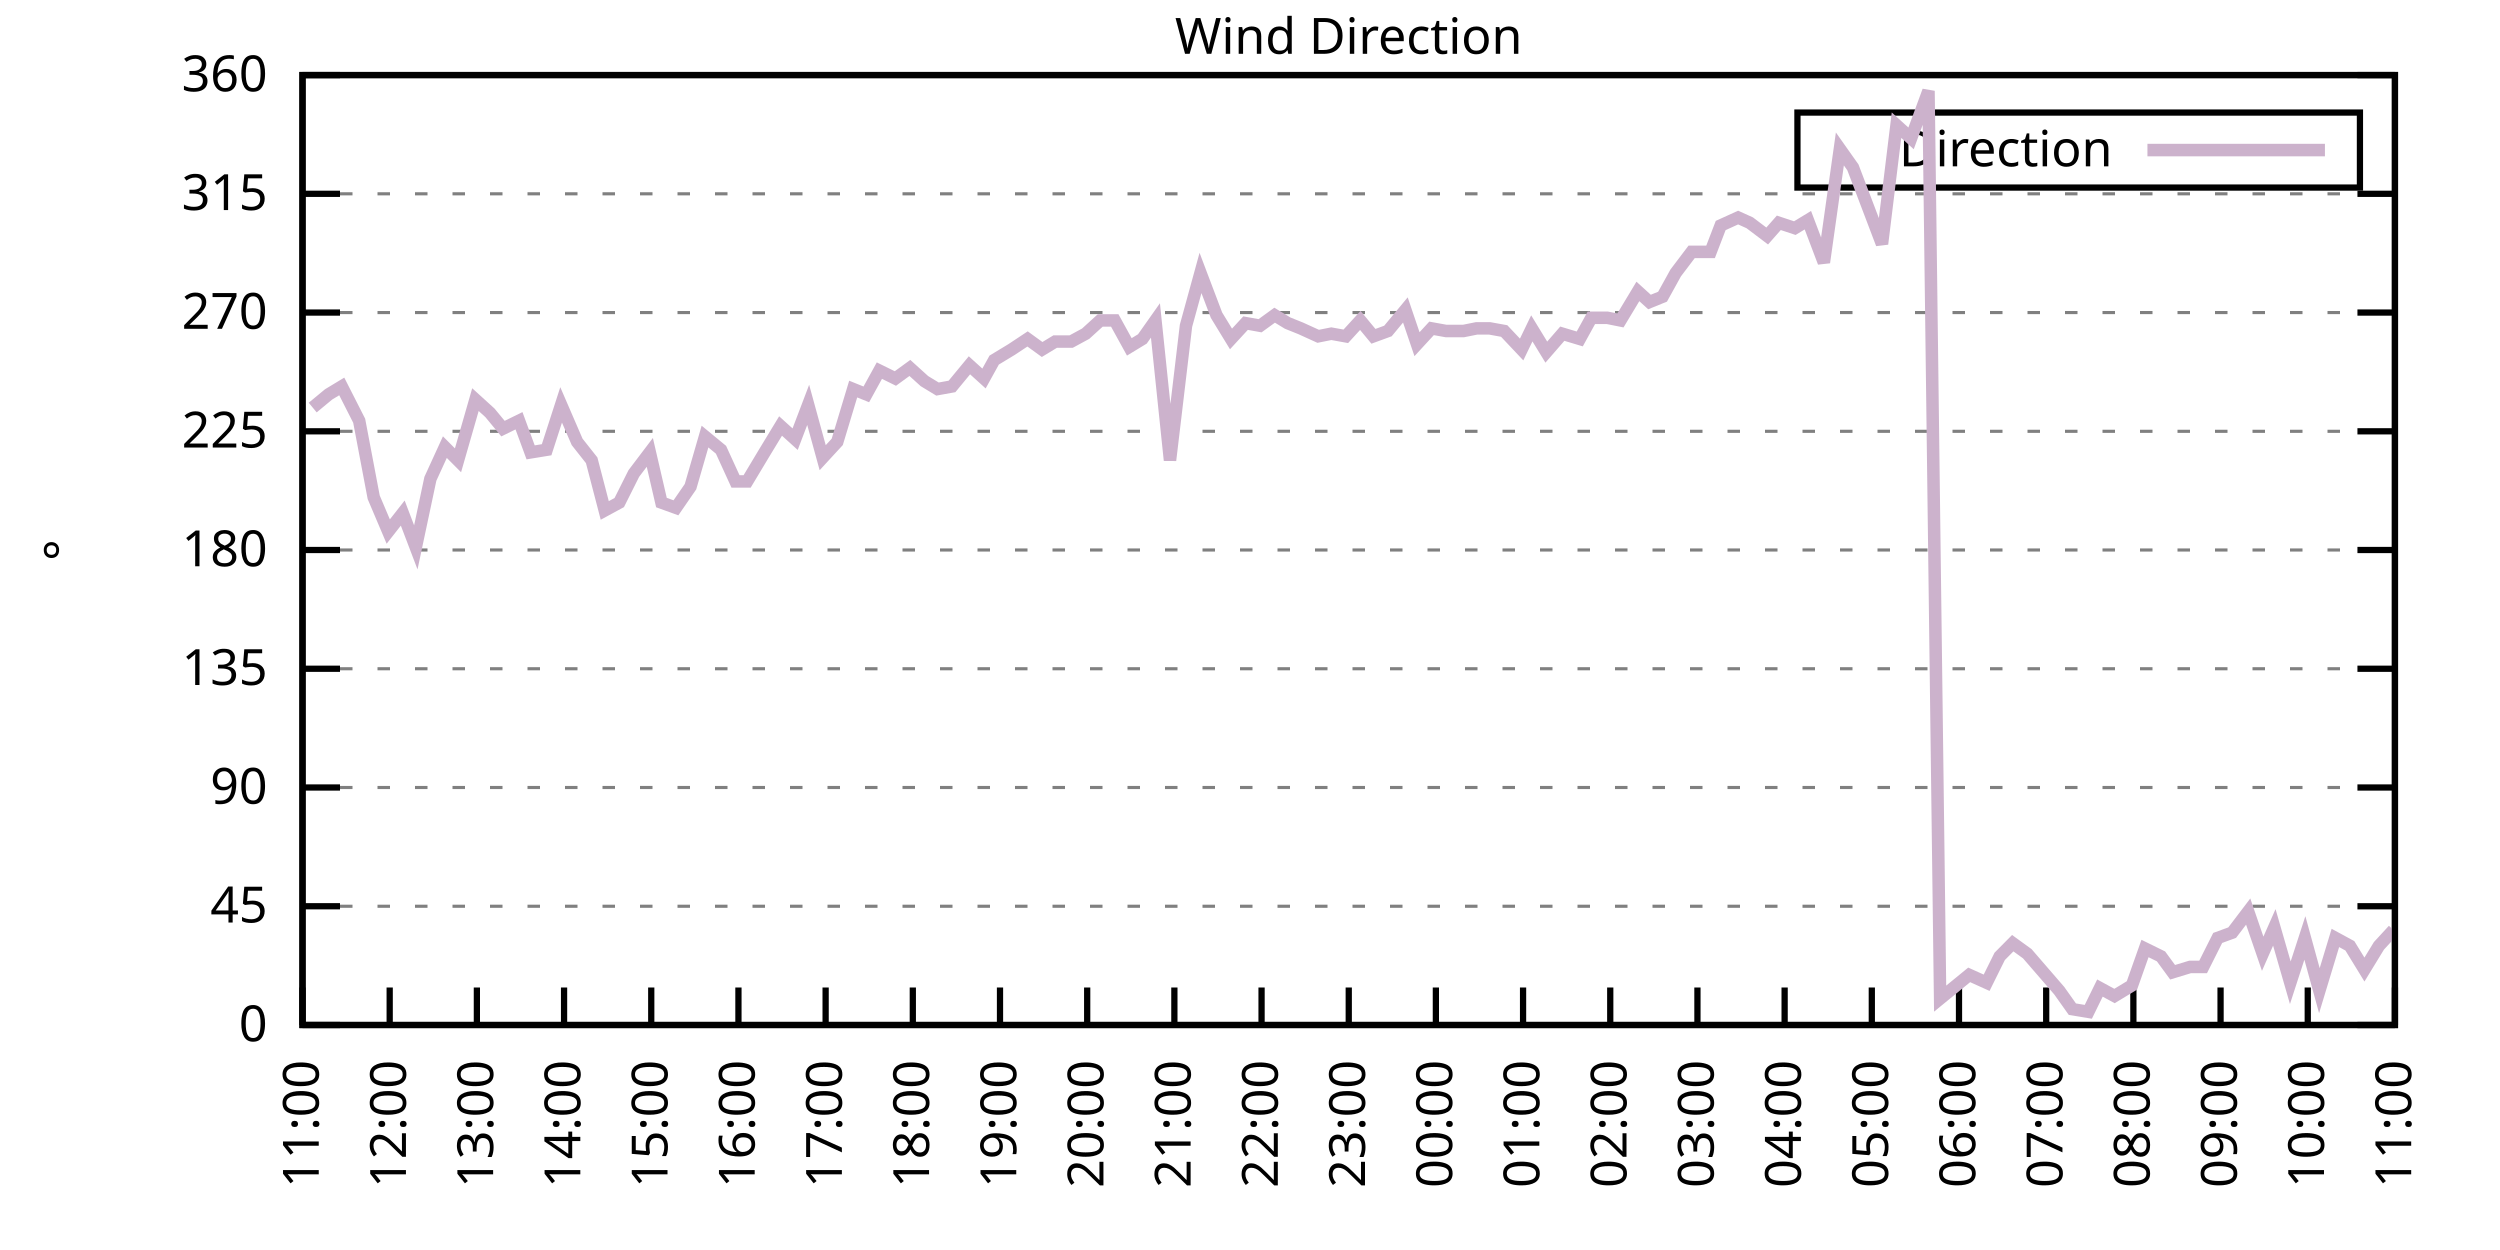
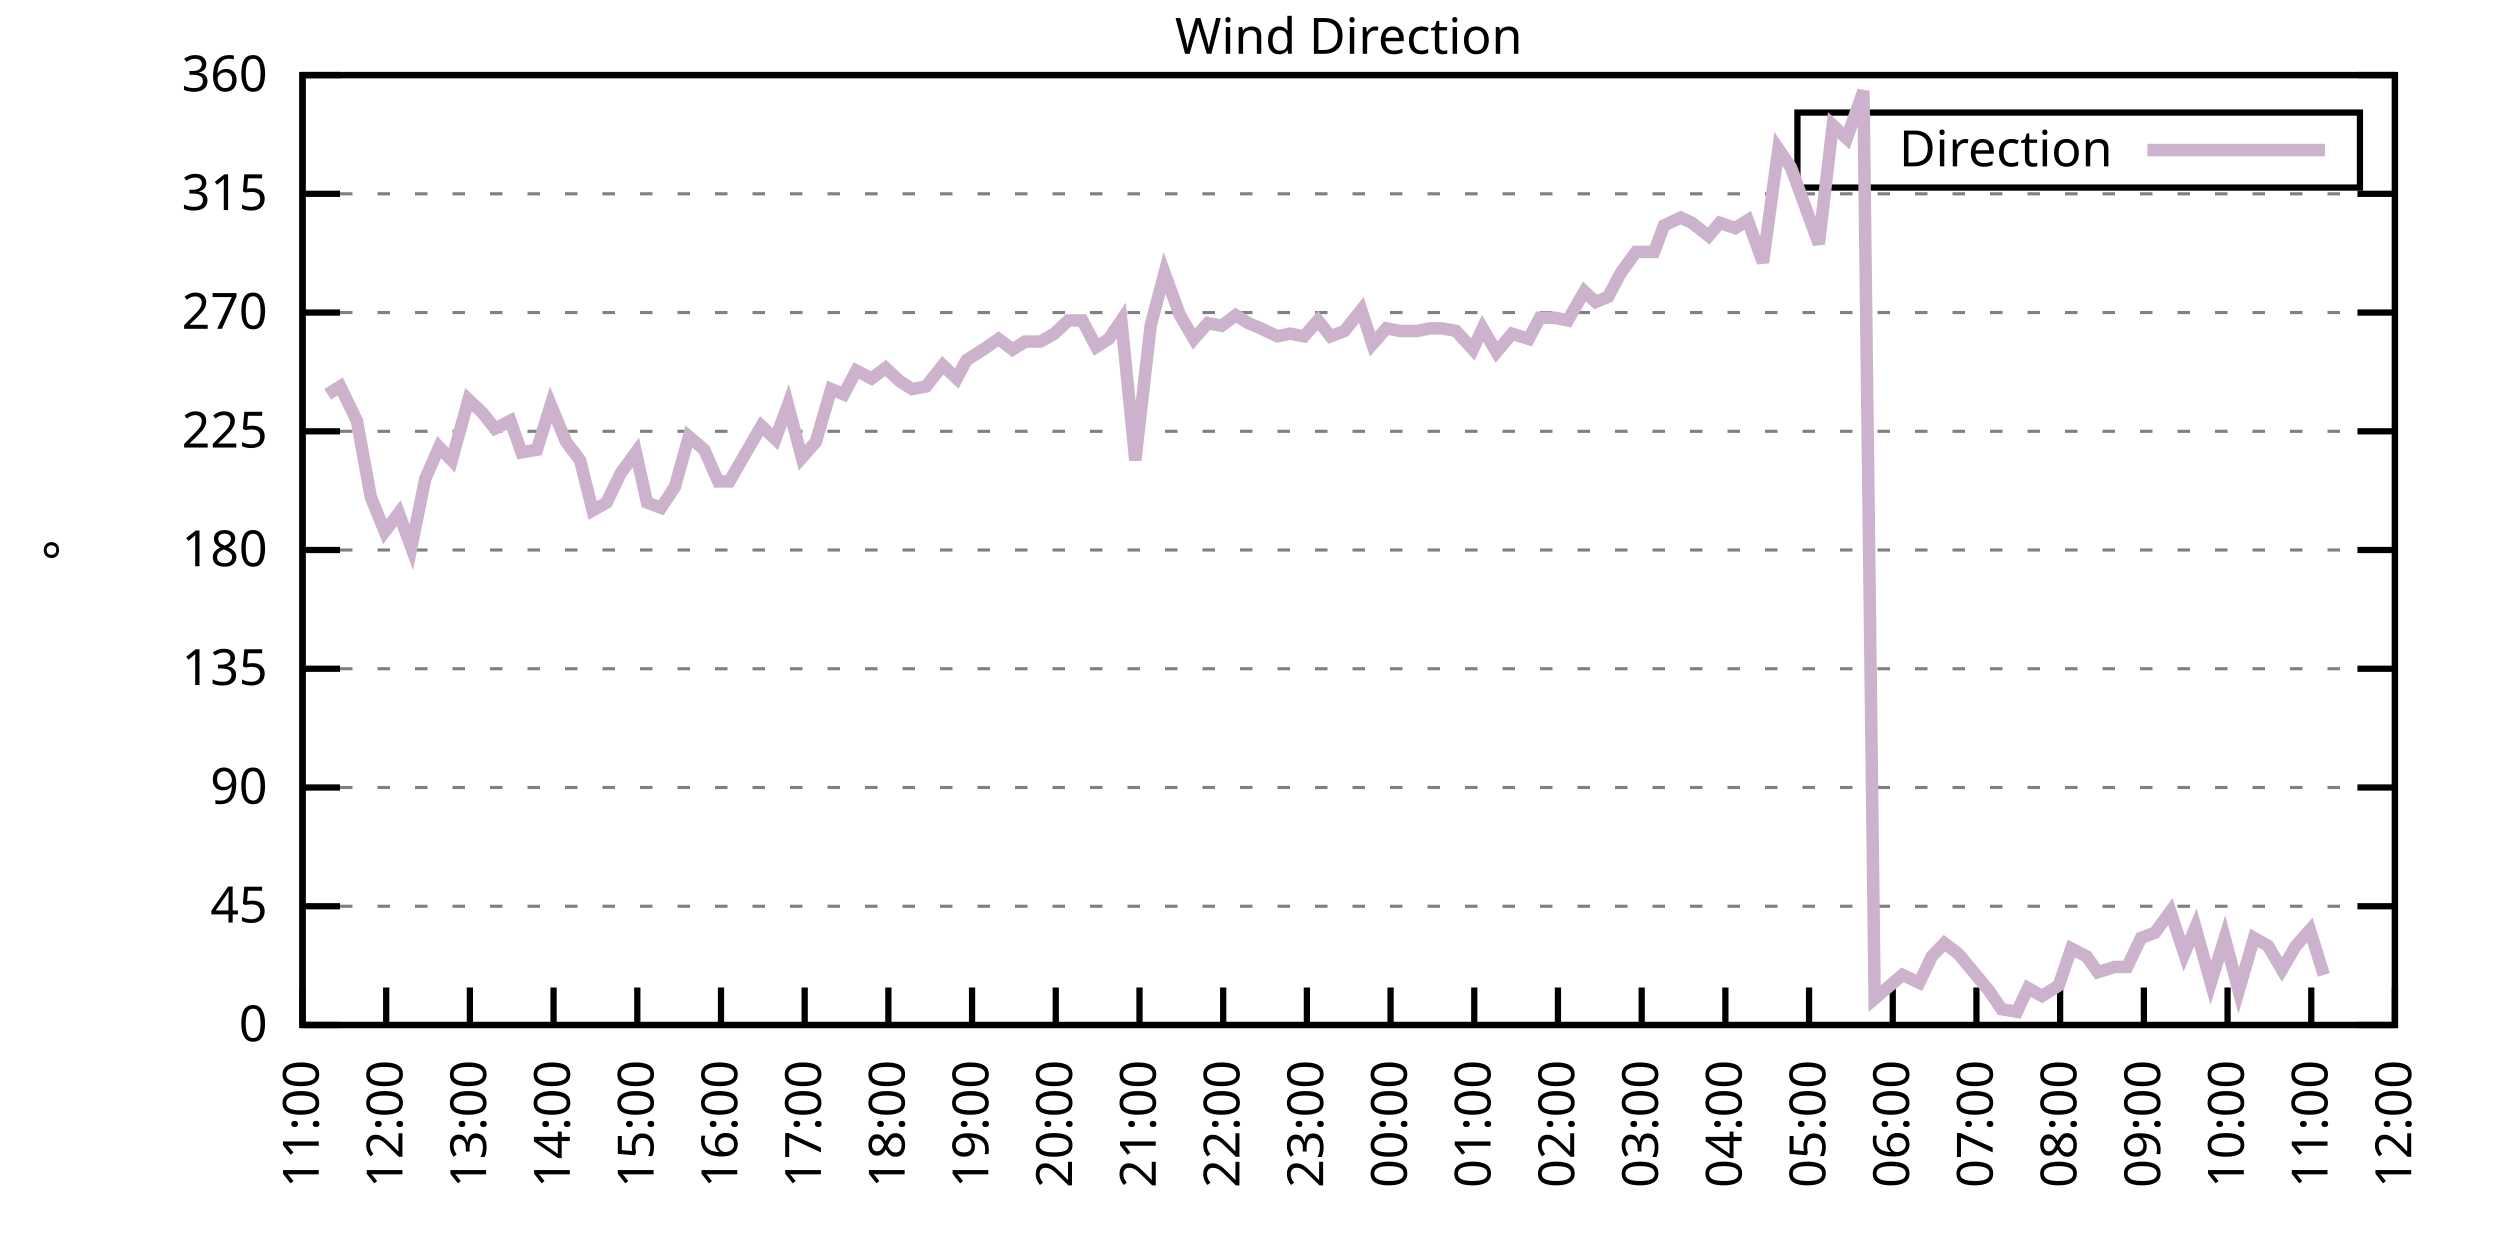
<svg xmlns="http://www.w3.org/2000/svg" xmlns:xlink="http://www.w3.org/1999/xlink" width="400" height="200" viewBox="0 0 400 200">
  <g id="gnuplot_canvas">
    <rect x="0" y="0" width="400" height="200" fill="none" />
    <defs>
      <circle id="gpDot" r="0.5" stroke-width="0.5" stroke="currentColor" />
      <path id="gpPt0" stroke-width="0.333" stroke="currentColor" d="M-1,0 h2 M0,-1 v2" />
      <path id="gpPt1" stroke-width="0.333" stroke="currentColor" d="M-1,-1 L1,1 M1,-1 L-1,1" />
      <path id="gpPt2" stroke-width="0.333" stroke="currentColor" d="M-1,0 L1,0 M0,-1 L0,1 M-1,-1 L1,1 M-1,1 L1,-1" />
      <rect id="gpPt3" stroke-width="0.333" stroke="currentColor" x="-1" y="-1" width="2" height="2" />
      <rect id="gpPt4" stroke-width="0.333" stroke="currentColor" fill="currentColor" x="-1" y="-1" width="2" height="2" />
      <circle id="gpPt5" stroke-width="0.333" stroke="currentColor" cx="0" cy="0" r="1" />
      <use xlink:href="#gpPt5" id="gpPt6" fill="currentColor" stroke="none" />
      <path id="gpPt7" stroke-width="0.333" stroke="currentColor" d="M0,-1.33 L-1.33,0.67 L1.33,0.67 z" />
      <use xlink:href="#gpPt7" id="gpPt8" fill="currentColor" stroke="none" />
      <use xlink:href="#gpPt7" id="gpPt9" stroke="currentColor" transform="rotate(180)" />
      <use xlink:href="#gpPt9" id="gpPt10" fill="currentColor" stroke="none" />
      <use xlink:href="#gpPt3" id="gpPt11" stroke="currentColor" transform="rotate(45)" />
      <use xlink:href="#gpPt11" id="gpPt12" fill="currentColor" stroke="none" />
      <path id="gpPt13" stroke-width="0.333" stroke="currentColor" d="M0,1.330 L1.265,0.411 L0.782,-1.067 L-0.782,-1.076 L-1.265,0.411 z" />
      <use xlink:href="#gpPt13" id="gpPt14" fill="currentColor" stroke="none" />
      <filter id="textbox" filterUnits="objectBoundingBox" x="0" y="0" height="1" width="1">
        <feFlood flood-color="white" flood-opacity="1" result="bgnd" />
        <feComposite in="SourceGraphic" in2="bgnd" operator="atop" />
      </filter>
      <filter id="greybox" filterUnits="objectBoundingBox" x="0" y="0" height="1" width="1">
        <feFlood flood-color="lightgrey" flood-opacity="1" result="grey" />
        <feComposite in="SourceGraphic" in2="grey" operator="atop" />
      </filter>
    </defs>
    <g fill="none" color="white" stroke="currentColor" stroke-width="1.00" stroke-linecap="butt" stroke-linejoin="miter">
</g>
    <g fill="none" color="black" stroke="currentColor" stroke-width="1.00" stroke-linecap="butt" stroke-linejoin="miter">
      <g stroke="none" shape-rendering="crispEdges">
        <polygon fill="rgb(255, 255, 255)" points="48.40,164.00 383.18,164.00 383.18,12.02 48.40,12.02 " />
      </g>
    </g>
    <g fill="none" color="black" stroke="currentColor" stroke-width="1.00" stroke-linecap="butt" stroke-linejoin="miter">
</g>
    <g fill="none" color="black" stroke="black" stroke-width="0.50" stroke-linecap="butt" stroke-linejoin="miter">
</g>
    <g fill="none" color="gray" stroke="currentColor" stroke-width="0.50" stroke-linecap="butt" stroke-linejoin="miter">
      <path stroke="gray" stroke-dasharray="2,4" class="gridline" d="M48.40,164.00 L383.19,164.00  " />
    </g>
    <g fill="none" color="gray" stroke="gray" stroke-width="1.00" stroke-linecap="butt" stroke-linejoin="miter">
</g>
    <g fill="none" color="black" stroke="currentColor" stroke-width="1.00" stroke-linecap="butt" stroke-linejoin="miter">
      <path stroke="black" d="M48.40,164.00 L54.40,164.00 M383.19,164.00 L377.19,164.00  " />
      <g transform="translate(42.80,166.60)" stroke="none" fill="black" font-family="Sans" font-size="8.00" text-anchor="end">
        <text>
          <tspan font-family="Sans"> 0</tspan>
        </text>
      </g>
    </g>
    <g fill="none" color="black" stroke="currentColor" stroke-width="1.00" stroke-linecap="butt" stroke-linejoin="miter">
</g>
    <g fill="none" color="black" stroke="black" stroke-width="0.50" stroke-linecap="butt" stroke-linejoin="miter">
</g>
    <g fill="none" color="gray" stroke="currentColor" stroke-width="0.50" stroke-linecap="butt" stroke-linejoin="miter">
      <path stroke="gray" stroke-dasharray="2,4" class="gridline" d="M48.40,145.00 L383.19,145.00  " />
    </g>
    <g fill="none" color="gray" stroke="gray" stroke-width="1.00" stroke-linecap="butt" stroke-linejoin="miter">
</g>
    <g fill="none" color="black" stroke="currentColor" stroke-width="1.00" stroke-linecap="butt" stroke-linejoin="miter">
      <path stroke="black" d="M48.40,145.00 L54.40,145.00 M383.19,145.00 L377.19,145.00  " />
      <g transform="translate(42.80,147.60)" stroke="none" fill="black" font-family="Sans" font-size="8.00" text-anchor="end">
        <text>
          <tspan font-family="Sans"> 45</tspan>
        </text>
      </g>
    </g>
    <g fill="none" color="black" stroke="currentColor" stroke-width="1.00" stroke-linecap="butt" stroke-linejoin="miter">
</g>
    <g fill="none" color="black" stroke="black" stroke-width="0.50" stroke-linecap="butt" stroke-linejoin="miter">
</g>
    <g fill="none" color="gray" stroke="currentColor" stroke-width="0.50" stroke-linecap="butt" stroke-linejoin="miter">
      <path stroke="gray" stroke-dasharray="2,4" class="gridline" d="M48.40,126.00 L383.19,126.00  " />
    </g>
    <g fill="none" color="gray" stroke="gray" stroke-width="1.00" stroke-linecap="butt" stroke-linejoin="miter">
</g>
    <g fill="none" color="black" stroke="currentColor" stroke-width="1.00" stroke-linecap="butt" stroke-linejoin="miter">
      <path stroke="black" d="M48.40,126.00 L54.40,126.00 M383.19,126.00 L377.19,126.00  " />
      <g transform="translate(42.80,128.60)" stroke="none" fill="black" font-family="Sans" font-size="8.00" text-anchor="end">
        <text>
          <tspan font-family="Sans"> 90</tspan>
        </text>
      </g>
    </g>
    <g fill="none" color="black" stroke="currentColor" stroke-width="1.00" stroke-linecap="butt" stroke-linejoin="miter">
</g>
    <g fill="none" color="black" stroke="black" stroke-width="0.50" stroke-linecap="butt" stroke-linejoin="miter">
</g>
    <g fill="none" color="gray" stroke="currentColor" stroke-width="0.50" stroke-linecap="butt" stroke-linejoin="miter">
      <path stroke="gray" stroke-dasharray="2,4" class="gridline" d="M48.40,107.00 L383.19,107.00  " />
    </g>
    <g fill="none" color="gray" stroke="gray" stroke-width="1.00" stroke-linecap="butt" stroke-linejoin="miter">
</g>
    <g fill="none" color="black" stroke="currentColor" stroke-width="1.00" stroke-linecap="butt" stroke-linejoin="miter">
      <path stroke="black" d="M48.40,107.00 L54.40,107.00 M383.19,107.00 L377.19,107.00  " />
      <g transform="translate(42.80,109.60)" stroke="none" fill="black" font-family="Sans" font-size="8.00" text-anchor="end">
        <text>
          <tspan font-family="Sans"> 135</tspan>
        </text>
      </g>
    </g>
    <g fill="none" color="black" stroke="currentColor" stroke-width="1.00" stroke-linecap="butt" stroke-linejoin="miter">
</g>
    <g fill="none" color="black" stroke="black" stroke-width="0.50" stroke-linecap="butt" stroke-linejoin="miter">
</g>
    <g fill="none" color="gray" stroke="currentColor" stroke-width="0.50" stroke-linecap="butt" stroke-linejoin="miter">
      <path stroke="gray" stroke-dasharray="2,4" class="gridline" d="M48.40,88.00 L383.19,88.00  " />
    </g>
    <g fill="none" color="gray" stroke="gray" stroke-width="1.00" stroke-linecap="butt" stroke-linejoin="miter">
</g>
    <g fill="none" color="black" stroke="currentColor" stroke-width="1.00" stroke-linecap="butt" stroke-linejoin="miter">
      <path stroke="black" d="M48.40,88.00 L54.40,88.00 M383.19,88.00 L377.19,88.00  " />
      <g transform="translate(42.80,90.60)" stroke="none" fill="black" font-family="Sans" font-size="8.00" text-anchor="end">
        <text>
          <tspan font-family="Sans"> 180</tspan>
        </text>
      </g>
    </g>
    <g fill="none" color="black" stroke="currentColor" stroke-width="1.00" stroke-linecap="butt" stroke-linejoin="miter">
</g>
    <g fill="none" color="black" stroke="black" stroke-width="0.50" stroke-linecap="butt" stroke-linejoin="miter">
</g>
    <g fill="none" color="gray" stroke="currentColor" stroke-width="0.50" stroke-linecap="butt" stroke-linejoin="miter">
      <path stroke="gray" stroke-dasharray="2,4" class="gridline" d="M48.40,69.01 L383.19,69.01  " />
    </g>
    <g fill="none" color="gray" stroke="gray" stroke-width="1.00" stroke-linecap="butt" stroke-linejoin="miter">
</g>
    <g fill="none" color="black" stroke="currentColor" stroke-width="1.00" stroke-linecap="butt" stroke-linejoin="miter">
      <path stroke="black" d="M48.40,69.01 L54.40,69.01 M383.19,69.01 L377.19,69.01  " />
      <g transform="translate(42.80,71.61)" stroke="none" fill="black" font-family="Sans" font-size="8.00" text-anchor="end">
        <text>
          <tspan font-family="Sans"> 225</tspan>
        </text>
      </g>
    </g>
    <g fill="none" color="black" stroke="currentColor" stroke-width="1.00" stroke-linecap="butt" stroke-linejoin="miter">
</g>
    <g fill="none" color="black" stroke="black" stroke-width="0.50" stroke-linecap="butt" stroke-linejoin="miter">
</g>
    <g fill="none" color="gray" stroke="currentColor" stroke-width="0.50" stroke-linecap="butt" stroke-linejoin="miter">
      <path stroke="gray" stroke-dasharray="2,4" class="gridline" d="M48.40,50.01 L383.19,50.01  " />
    </g>
    <g fill="none" color="gray" stroke="gray" stroke-width="1.00" stroke-linecap="butt" stroke-linejoin="miter">
</g>
    <g fill="none" color="black" stroke="currentColor" stroke-width="1.00" stroke-linecap="butt" stroke-linejoin="miter">
      <path stroke="black" d="M48.40,50.01 L54.40,50.01 M383.19,50.01 L377.19,50.01  " />
      <g transform="translate(42.80,52.61)" stroke="none" fill="black" font-family="Sans" font-size="8.00" text-anchor="end">
        <text>
          <tspan font-family="Sans"> 270</tspan>
        </text>
      </g>
    </g>
    <g fill="none" color="black" stroke="currentColor" stroke-width="1.00" stroke-linecap="butt" stroke-linejoin="miter">
</g>
    <g fill="none" color="black" stroke="black" stroke-width="0.50" stroke-linecap="butt" stroke-linejoin="miter">
</g>
    <g fill="none" color="gray" stroke="currentColor" stroke-width="0.50" stroke-linecap="butt" stroke-linejoin="miter">
      <path stroke="gray" stroke-dasharray="2,4" class="gridline" d="M48.40,31.01 L383.19,31.01  " />
    </g>
    <g fill="none" color="gray" stroke="gray" stroke-width="1.00" stroke-linecap="butt" stroke-linejoin="miter">
</g>
    <g fill="none" color="black" stroke="currentColor" stroke-width="1.00" stroke-linecap="butt" stroke-linejoin="miter">
      <path stroke="black" d="M48.40,31.01 L54.40,31.01 M383.19,31.01 L377.19,31.01  " />
      <g transform="translate(42.80,33.61)" stroke="none" fill="black" font-family="Sans" font-size="8.00" text-anchor="end">
        <text>
          <tspan font-family="Sans"> 315</tspan>
        </text>
      </g>
    </g>
    <g fill="none" color="black" stroke="currentColor" stroke-width="1.00" stroke-linecap="butt" stroke-linejoin="miter">
</g>
    <g fill="none" color="black" stroke="black" stroke-width="0.50" stroke-linecap="butt" stroke-linejoin="miter">
</g>
    <g fill="none" color="gray" stroke="currentColor" stroke-width="0.50" stroke-linecap="butt" stroke-linejoin="miter">
      <path stroke="gray" stroke-dasharray="2,4" class="gridline" d="M48.40,12.01 L383.19,12.01  " />
    </g>
    <g fill="none" color="gray" stroke="gray" stroke-width="1.00" stroke-linecap="butt" stroke-linejoin="miter">
</g>
    <g fill="none" color="black" stroke="currentColor" stroke-width="1.00" stroke-linecap="butt" stroke-linejoin="miter">
      <path stroke="black" d="M48.40,12.01 L54.40,12.01 M383.19,12.01 L377.19,12.01  " />
      <g transform="translate(42.80,14.61)" stroke="none" fill="black" font-family="Sans" font-size="8.00" text-anchor="end">
        <text>
          <tspan font-family="Sans"> 360</tspan>
        </text>
      </g>
    </g>
    <g fill="none" color="black" stroke="currentColor" stroke-width="1.00" stroke-linecap="butt" stroke-linejoin="miter">
      <path stroke="black" d="M48.40,164.00 L48.40,158.00  " />
      <g transform="translate(51.00,169.60) rotate(270.00)" stroke="none" fill="black" font-family="Sans" font-size="8.00" text-anchor="end">
        <text>
          <tspan font-family="Sans">11:00</tspan>
        </text>
      </g>
    </g>
    <g fill="none" color="black" stroke="currentColor" stroke-width="1.00" stroke-linecap="butt" stroke-linejoin="miter">
-       <path stroke="black" d="M62.35,164.00 L62.35,158.00  " />
-       <g transform="translate(64.95,169.60) rotate(270.00)" stroke="none" fill="black" font-family="Sans" font-size="8.00" text-anchor="end">
+       <path stroke="black" d="M61.79,164.00 L61.79,158.00  " />
+       <g transform="translate(64.39,169.60) rotate(270.00)" stroke="none" fill="black" font-family="Sans" font-size="8.00" text-anchor="end">
        <text>
          <tspan font-family="Sans">12:00</tspan>
        </text>
      </g>
    </g>
    <g fill="none" color="black" stroke="currentColor" stroke-width="1.00" stroke-linecap="butt" stroke-linejoin="miter">
-       <path stroke="black" d="M76.30,164.00 L76.30,158.00  " />
-       <g transform="translate(78.90,169.60) rotate(270.00)" stroke="none" fill="black" font-family="Sans" font-size="8.00" text-anchor="end">
+       <path stroke="black" d="M75.18,164.00 L75.18,158.00  " />
+       <g transform="translate(77.78,169.60) rotate(270.00)" stroke="none" fill="black" font-family="Sans" font-size="8.00" text-anchor="end">
        <text>
          <tspan font-family="Sans">13:00</tspan>
        </text>
      </g>
    </g>
    <g fill="none" color="black" stroke="currentColor" stroke-width="1.00" stroke-linecap="butt" stroke-linejoin="miter">
-       <path stroke="black" d="M90.25,164.00 L90.25,158.00  " />
-       <g transform="translate(92.85,169.60) rotate(270.00)" stroke="none" fill="black" font-family="Sans" font-size="8.00" text-anchor="end">
+       <path stroke="black" d="M88.57,164.00 L88.57,158.00  " />
+       <g transform="translate(91.17,169.60) rotate(270.00)" stroke="none" fill="black" font-family="Sans" font-size="8.00" text-anchor="end">
        <text>
          <tspan font-family="Sans">14:00</tspan>
        </text>
      </g>
    </g>
    <g fill="none" color="black" stroke="currentColor" stroke-width="1.00" stroke-linecap="butt" stroke-linejoin="miter">
-       <path stroke="black" d="M104.20,164.00 L104.20,158.00  " />
-       <g transform="translate(106.80,169.60) rotate(270.00)" stroke="none" fill="black" font-family="Sans" font-size="8.00" text-anchor="end">
+       <path stroke="black" d="M101.97,164.00 L101.97,158.00  " />
+       <g transform="translate(104.57,169.60) rotate(270.00)" stroke="none" fill="black" font-family="Sans" font-size="8.00" text-anchor="end">
        <text>
          <tspan font-family="Sans">15:00</tspan>
        </text>
      </g>
    </g>
    <g fill="none" color="black" stroke="currentColor" stroke-width="1.00" stroke-linecap="butt" stroke-linejoin="miter">
-       <path stroke="black" d="M118.15,164.00 L118.15,158.00  " />
-       <g transform="translate(120.75,169.60) rotate(270.00)" stroke="none" fill="black" font-family="Sans" font-size="8.00" text-anchor="end">
+       <path stroke="black" d="M115.36,164.00 L115.36,158.00  " />
+       <g transform="translate(117.96,169.60) rotate(270.00)" stroke="none" fill="black" font-family="Sans" font-size="8.00" text-anchor="end">
        <text>
          <tspan font-family="Sans">16:00</tspan>
        </text>
      </g>
    </g>
    <g fill="none" color="black" stroke="currentColor" stroke-width="1.00" stroke-linecap="butt" stroke-linejoin="miter">
-       <path stroke="black" d="M132.10,164.00 L132.10,158.00  " />
-       <g transform="translate(134.70,169.60) rotate(270.00)" stroke="none" fill="black" font-family="Sans" font-size="8.00" text-anchor="end">
+       <path stroke="black" d="M128.75,164.00 L128.75,158.00  " />
+       <g transform="translate(131.35,169.60) rotate(270.00)" stroke="none" fill="black" font-family="Sans" font-size="8.00" text-anchor="end">
        <text>
          <tspan font-family="Sans">17:00</tspan>
        </text>
      </g>
    </g>
    <g fill="none" color="black" stroke="currentColor" stroke-width="1.00" stroke-linecap="butt" stroke-linejoin="miter">
-       <path stroke="black" d="M146.05,164.00 L146.05,158.00  " />
-       <g transform="translate(148.65,169.60) rotate(270.00)" stroke="none" fill="black" font-family="Sans" font-size="8.00" text-anchor="end">
+       <path stroke="black" d="M142.14,164.00 L142.14,158.00  " />
+       <g transform="translate(144.74,169.60) rotate(270.00)" stroke="none" fill="black" font-family="Sans" font-size="8.00" text-anchor="end">
        <text>
          <tspan font-family="Sans">18:00</tspan>
        </text>
      </g>
    </g>
    <g fill="none" color="black" stroke="currentColor" stroke-width="1.00" stroke-linecap="butt" stroke-linejoin="miter">
-       <path stroke="black" d="M160.00,164.00 L160.00,158.00  " />
-       <g transform="translate(162.60,169.60) rotate(270.00)" stroke="none" fill="black" font-family="Sans" font-size="8.00" text-anchor="end">
+       <path stroke="black" d="M155.53,164.00 L155.53,158.00  " />
+       <g transform="translate(158.13,169.60) rotate(270.00)" stroke="none" fill="black" font-family="Sans" font-size="8.00" text-anchor="end">
        <text>
          <tspan font-family="Sans">19:00</tspan>
        </text>
      </g>
    </g>
    <g fill="none" color="black" stroke="currentColor" stroke-width="1.00" stroke-linecap="butt" stroke-linejoin="miter">
-       <path stroke="black" d="M173.95,164.00 L173.95,158.00  " />
-       <g transform="translate(176.55,169.60) rotate(270.00)" stroke="none" fill="black" font-family="Sans" font-size="8.00" text-anchor="end">
+       <path stroke="black" d="M168.92,164.00 L168.92,158.00  " />
+       <g transform="translate(171.52,169.60) rotate(270.00)" stroke="none" fill="black" font-family="Sans" font-size="8.00" text-anchor="end">
        <text>
          <tspan font-family="Sans">20:00</tspan>
        </text>
      </g>
    </g>
    <g fill="none" color="black" stroke="currentColor" stroke-width="1.00" stroke-linecap="butt" stroke-linejoin="miter">
-       <path stroke="black" d="M187.90,164.00 L187.90,158.00  " />
-       <g transform="translate(190.50,169.60) rotate(270.00)" stroke="none" fill="black" font-family="Sans" font-size="8.00" text-anchor="end">
+       <path stroke="black" d="M182.32,164.00 L182.32,158.00  " />
+       <g transform="translate(184.92,169.60) rotate(270.00)" stroke="none" fill="black" font-family="Sans" font-size="8.00" text-anchor="end">
        <text>
          <tspan font-family="Sans">21:00</tspan>
        </text>
      </g>
    </g>
    <g fill="none" color="black" stroke="currentColor" stroke-width="1.00" stroke-linecap="butt" stroke-linejoin="miter">
-       <path stroke="black" d="M201.85,164.00 L201.85,158.00  " />
-       <g transform="translate(204.45,169.60) rotate(270.00)" stroke="none" fill="black" font-family="Sans" font-size="8.00" text-anchor="end">
+       <path stroke="black" d="M195.71,164.00 L195.71,158.00  " />
+       <g transform="translate(198.31,169.60) rotate(270.00)" stroke="none" fill="black" font-family="Sans" font-size="8.00" text-anchor="end">
        <text>
          <tspan font-family="Sans">22:00</tspan>
        </text>
      </g>
    </g>
    <g fill="none" color="black" stroke="currentColor" stroke-width="1.00" stroke-linecap="butt" stroke-linejoin="miter">
-       <path stroke="black" d="M215.80,164.00 L215.80,158.00  " />
-       <g transform="translate(218.40,169.60) rotate(270.00)" stroke="none" fill="black" font-family="Sans" font-size="8.00" text-anchor="end">
+       <path stroke="black" d="M209.10,164.00 L209.10,158.00  " />
+       <g transform="translate(211.70,169.60) rotate(270.00)" stroke="none" fill="black" font-family="Sans" font-size="8.00" text-anchor="end">
        <text>
          <tspan font-family="Sans">23:00</tspan>
        </text>
      </g>
    </g>
    <g fill="none" color="black" stroke="currentColor" stroke-width="1.00" stroke-linecap="butt" stroke-linejoin="miter">
-       <path stroke="black" d="M229.74,164.00 L229.74,158.00  " />
-       <g transform="translate(232.34,169.60) rotate(270.00)" stroke="none" fill="black" font-family="Sans" font-size="8.00" text-anchor="end">
+       <path stroke="black" d="M222.49,164.00 L222.49,158.00  " />
+       <g transform="translate(225.09,169.60) rotate(270.00)" stroke="none" fill="black" font-family="Sans" font-size="8.00" text-anchor="end">
        <text>
          <tspan font-family="Sans">00:00</tspan>
        </text>
      </g>
    </g>
    <g fill="none" color="black" stroke="currentColor" stroke-width="1.00" stroke-linecap="butt" stroke-linejoin="miter">
-       <path stroke="black" d="M243.69,164.00 L243.69,158.00  " />
-       <g transform="translate(246.29,169.60) rotate(270.00)" stroke="none" fill="black" font-family="Sans" font-size="8.00" text-anchor="end">
+       <path stroke="black" d="M235.88,164.00 L235.88,158.00  " />
+       <g transform="translate(238.48,169.60) rotate(270.00)" stroke="none" fill="black" font-family="Sans" font-size="8.00" text-anchor="end">
        <text>
          <tspan font-family="Sans">01:00</tspan>
        </text>
      </g>
    </g>
    <g fill="none" color="black" stroke="currentColor" stroke-width="1.00" stroke-linecap="butt" stroke-linejoin="miter">
-       <path stroke="black" d="M257.64,164.00 L257.64,158.00  " />
-       <g transform="translate(260.24,169.60) rotate(270.00)" stroke="none" fill="black" font-family="Sans" font-size="8.00" text-anchor="end">
+       <path stroke="black" d="M249.27,164.00 L249.27,158.00  " />
+       <g transform="translate(251.87,169.60) rotate(270.00)" stroke="none" fill="black" font-family="Sans" font-size="8.00" text-anchor="end">
        <text>
          <tspan font-family="Sans">02:00</tspan>
        </text>
      </g>
    </g>
    <g fill="none" color="black" stroke="currentColor" stroke-width="1.00" stroke-linecap="butt" stroke-linejoin="miter">
-       <path stroke="black" d="M271.59,164.00 L271.59,158.00  " />
-       <g transform="translate(274.19,169.60) rotate(270.00)" stroke="none" fill="black" font-family="Sans" font-size="8.00" text-anchor="end">
+       <path stroke="black" d="M262.67,164.00 L262.67,158.00  " />
+       <g transform="translate(265.27,169.60) rotate(270.00)" stroke="none" fill="black" font-family="Sans" font-size="8.00" text-anchor="end">
        <text>
          <tspan font-family="Sans">03:00</tspan>
        </text>
      </g>
    </g>
    <g fill="none" color="black" stroke="currentColor" stroke-width="1.00" stroke-linecap="butt" stroke-linejoin="miter">
-       <path stroke="black" d="M285.54,164.00 L285.54,158.00  " />
-       <g transform="translate(288.14,169.60) rotate(270.00)" stroke="none" fill="black" font-family="Sans" font-size="8.00" text-anchor="end">
+       <path stroke="black" d="M276.06,164.00 L276.06,158.00  " />
+       <g transform="translate(278.66,169.60) rotate(270.00)" stroke="none" fill="black" font-family="Sans" font-size="8.00" text-anchor="end">
        <text>
          <tspan font-family="Sans">04:00</tspan>
        </text>
      </g>
    </g>
    <g fill="none" color="black" stroke="currentColor" stroke-width="1.00" stroke-linecap="butt" stroke-linejoin="miter">
-       <path stroke="black" d="M299.49,164.00 L299.49,158.00  " />
-       <g transform="translate(302.09,169.60) rotate(270.00)" stroke="none" fill="black" font-family="Sans" font-size="8.00" text-anchor="end">
+       <path stroke="black" d="M289.45,164.00 L289.45,158.00  " />
+       <g transform="translate(292.05,169.60) rotate(270.00)" stroke="none" fill="black" font-family="Sans" font-size="8.00" text-anchor="end">
        <text>
          <tspan font-family="Sans">05:00</tspan>
        </text>
      </g>
    </g>
    <g fill="none" color="black" stroke="currentColor" stroke-width="1.00" stroke-linecap="butt" stroke-linejoin="miter">
-       <path stroke="black" d="M313.44,164.00 L313.44,158.00  " />
-       <g transform="translate(316.04,169.60) rotate(270.00)" stroke="none" fill="black" font-family="Sans" font-size="8.00" text-anchor="end">
+       <path stroke="black" d="M302.84,164.00 L302.84,158.00  " />
+       <g transform="translate(305.44,169.60) rotate(270.00)" stroke="none" fill="black" font-family="Sans" font-size="8.00" text-anchor="end">
        <text>
          <tspan font-family="Sans">06:00</tspan>
        </text>
      </g>
    </g>
    <g fill="none" color="black" stroke="currentColor" stroke-width="1.00" stroke-linecap="butt" stroke-linejoin="miter">
-       <path stroke="black" d="M327.39,164.00 L327.39,158.00  " />
-       <g transform="translate(329.99,169.60) rotate(270.00)" stroke="none" fill="black" font-family="Sans" font-size="8.00" text-anchor="end">
+       <path stroke="black" d="M316.23,164.00 L316.23,158.00  " />
+       <g transform="translate(318.83,169.60) rotate(270.00)" stroke="none" fill="black" font-family="Sans" font-size="8.00" text-anchor="end">
        <text>
          <tspan font-family="Sans">07:00</tspan>
        </text>
      </g>
    </g>
    <g fill="none" color="black" stroke="currentColor" stroke-width="1.00" stroke-linecap="butt" stroke-linejoin="miter">
-       <path stroke="black" d="M341.34,164.00 L341.34,158.00  " />
-       <g transform="translate(343.94,169.60) rotate(270.00)" stroke="none" fill="black" font-family="Sans" font-size="8.00" text-anchor="end">
+       <path stroke="black" d="M329.62,164.00 L329.62,158.00  " />
+       <g transform="translate(332.22,169.60) rotate(270.00)" stroke="none" fill="black" font-family="Sans" font-size="8.00" text-anchor="end">
        <text>
          <tspan font-family="Sans">08:00</tspan>
        </text>
      </g>
    </g>
    <g fill="none" color="black" stroke="currentColor" stroke-width="1.00" stroke-linecap="butt" stroke-linejoin="miter">
-       <path stroke="black" d="M355.29,164.00 L355.29,158.00  " />
-       <g transform="translate(357.89,169.60) rotate(270.00)" stroke="none" fill="black" font-family="Sans" font-size="8.00" text-anchor="end">
+       <path stroke="black" d="M343.02,164.00 L343.02,158.00  " />
+       <g transform="translate(345.62,169.60) rotate(270.00)" stroke="none" fill="black" font-family="Sans" font-size="8.00" text-anchor="end">
        <text>
          <tspan font-family="Sans">09:00</tspan>
        </text>
      </g>
    </g>
    <g fill="none" color="black" stroke="currentColor" stroke-width="1.00" stroke-linecap="butt" stroke-linejoin="miter">
-       <path stroke="black" d="M369.24,164.00 L369.24,158.00  " />
-       <g transform="translate(371.84,169.60) rotate(270.00)" stroke="none" fill="black" font-family="Sans" font-size="8.00" text-anchor="end">
+       <path stroke="black" d="M356.41,164.00 L356.41,158.00  " />
+       <g transform="translate(359.01,169.60) rotate(270.00)" stroke="none" fill="black" font-family="Sans" font-size="8.00" text-anchor="end">
        <text>
          <tspan font-family="Sans">10:00</tspan>
+         </text>
+       </g>
+     </g>
+     <g fill="none" color="black" stroke="currentColor" stroke-width="1.00" stroke-linecap="butt" stroke-linejoin="miter">
+       <path stroke="black" d="M369.80,164.00 L369.80,158.00  " />
+       <g transform="translate(372.40,169.60) rotate(270.00)" stroke="none" fill="black" font-family="Sans" font-size="8.00" text-anchor="end">
+         <text>
+           <tspan font-family="Sans">11:00</tspan>
        </text>
      </g>
    </g>
    <g fill="none" color="black" stroke="currentColor" stroke-width="1.00" stroke-linecap="butt" stroke-linejoin="miter">
      <path stroke="black" d="M383.19,164.00 L383.19,158.00  " />
      <g transform="translate(385.79,169.60) rotate(270.00)" stroke="none" fill="black" font-family="Sans" font-size="8.00" text-anchor="end">
        <text>
-           <tspan font-family="Sans">11:00</tspan>
+           <tspan font-family="Sans">12:00</tspan>
        </text>
      </g>
    </g>
    <g fill="none" color="black" stroke="currentColor" stroke-width="1.00" stroke-linecap="butt" stroke-linejoin="miter">
</g>
    <g fill="none" color="black" stroke="currentColor" stroke-width="1.00" stroke-linecap="butt" stroke-linejoin="miter">
      <path stroke="black" d="M48.40,12.01 L48.40,164.00 L383.19,164.00 L383.19,12.01 L48.40,12.01 Z  " />
    </g>
    <g fill="none" color="black" stroke="currentColor" stroke-width="1.00" stroke-linecap="butt" stroke-linejoin="miter">
</g>
    <g fill="none" color="black" stroke="currentColor" stroke-width="1.00" stroke-linecap="butt" stroke-linejoin="miter">
      <path stroke="black" d="M287.59,30.01 L287.59,18.01 L377.59,18.01 L377.59,30.01 L287.59,30.01 Z  " />
    </g>
    <g id="Wind_direction_plot_1">
      <g fill="none" color="white" stroke="black" stroke-width="2.00" stroke-linecap="butt" stroke-linejoin="miter">
</g>
      <g fill="none" color="black" stroke="currentColor" stroke-width="2.00" stroke-linecap="butt" stroke-linejoin="miter">
        <g transform="translate(337.99,26.61)" stroke="none" fill="black" font-family="Sans" font-size="8.00" text-anchor="end">
          <text>
            <tspan font-family="Sans">Direction</tspan>
          </text>
        </g>
      </g>
      <g fill="none" color="black" stroke="currentColor" stroke-width="2.00" stroke-linecap="butt" stroke-linejoin="miter">
-         <path stroke="rgb(204, 178, 204)" d="M343.59,24.01 L371.99,24.01 M50.03,65.21 L52.58,63.10 L54.68,61.83 L57.47,67.32 L59.79,79.56 L62.12,85.05   L64.44,82.09 L66.53,87.58 L68.86,76.61 L71.18,71.54 L73.28,73.65 L76.07,63.94 L78.39,66.05 L80.48,68.58   L83.04,67.32 L84.90,72.38 L87.46,71.96 L89.78,64.78 L92.34,70.70 L94.67,73.65 L96.76,81.67 L99.08,80.41   L101.41,75.76 L103.97,72.38 L105.83,80.41 L108.15,81.25 L110.48,77.87 L112.80,69.85 L115.36,71.96 L117.68,77.03   L119.54,77.03 L122.33,72.38 L124.89,68.16 L127.22,70.27 L129.31,64.78 L131.63,73.23 L133.96,70.70 L136.51,62.25   L138.61,63.10 L140.70,59.30 L143.26,60.56 L145.58,58.87 L147.91,60.98 L150.00,62.25 L152.32,61.83 L155.11,58.45   L157.44,60.56 L159.07,57.61 L161.86,55.92 L164.41,54.23 L166.74,55.92 L168.83,54.65 L171.39,54.65 L173.71,53.39   L176.04,51.27 L178.36,51.27 L180.69,55.50 L182.78,54.23 L184.87,51.27 L187.20,73.65 L189.76,52.12 L192.08,43.67   L194.64,50.43 L196.96,54.23 L199.29,51.70 L201.61,52.12 L203.94,50.43 L206.03,51.70 L208.12,52.54 L210.91,53.81   L213.01,53.39 L215.33,53.81 L217.65,51.27 L219.75,53.81 L222.07,52.96 L224.86,49.59 L226.72,55.07 L229.05,52.54   L231.37,52.96 L234.16,52.96 L236.25,52.54 L238.35,52.54 L240.67,52.96 L243.46,55.92 L245.09,52.54 L247.41,56.34   L249.97,53.39 L252.76,54.23 L254.62,50.85 L257.18,50.85 L259.27,51.27 L262.06,46.63 L263.92,48.32 L266.01,47.47   L268.11,43.67 L270.66,40.30 L273.69,40.30 L275.31,36.08 L278.10,34.81 L279.96,35.65 L282.75,37.76 L284.61,35.65   L287.17,36.50 L289.26,35.23 L291.82,41.99 L294.38,23.83 L296.47,26.79 L301.12,39.03 L303.44,20.03 L305.77,22.14   L308.56,14.54 L310.42,159.78 L315.07,155.98 L317.86,157.24 L319.95,153.02 L322.04,150.91 L324.37,152.60 L329.48,158.51   L331.58,161.47 L334.13,161.89 L335.99,158.09 L338.32,159.36 L341.11,157.67 L343.20,151.76 L345.76,153.02 L347.62,155.56   L350.41,154.71 L352.50,154.71 L354.83,150.07 L357.15,149.22 L359.71,145.85 L362.03,152.60 L363.89,148.38 L366.45,157.24   L368.78,150.07 L371.10,158.51 L373.66,150.07 L375.98,151.33 L378.31,155.13 L380.63,151.33 L382.96,148.80  " />
+         <path stroke="rgb(204, 178, 204)" d="M343.59,24.01 L371.99,24.01 M52.42,63.10 L54.43,61.83 L57.10,67.32 L59.34,79.56 L61.57,85.05 L63.80,82.09   L65.81,87.58 L68.04,76.61 L70.27,71.54 L72.28,73.65 L74.96,63.94 L77.19,66.05 L79.20,68.58 L81.66,67.32   L83.44,72.38 L85.90,71.96 L88.13,64.78 L90.58,70.70 L92.82,73.65 L94.82,81.67 L97.06,80.41 L99.29,75.76   L101.74,72.38 L103.53,80.41 L105.76,81.25 L107.99,77.87 L110.22,69.85 L112.68,71.96 L114.91,77.03 L116.70,77.03   L119.38,72.38 L121.83,68.16 L124.06,70.27 L126.07,64.78 L128.30,73.23 L130.54,70.70 L132.99,62.25 L135.00,63.10   L137.01,59.30 L139.46,60.56 L141.69,58.87 L143.93,60.98 L145.94,62.25 L148.17,61.83 L150.85,58.45 L153.08,60.56   L154.64,57.61 L157.32,55.92 L159.77,54.23 L162.01,55.92 L164.01,54.65 L166.47,54.65 L168.70,53.39 L170.93,51.27   L173.17,51.27 L175.40,55.50 L177.41,54.23 L179.41,51.27 L181.65,73.65 L184.10,52.12 L186.33,43.67 L188.79,50.43   L191.02,54.23 L193.25,51.70 L195.48,52.12 L197.72,50.43 L199.73,51.70 L201.73,52.54 L204.41,53.81 L206.42,53.39   L208.65,53.81 L210.88,51.27 L212.89,53.81 L215.13,52.96 L217.80,49.59 L219.59,55.07 L221.82,52.54 L224.05,52.96   L226.73,52.96 L228.74,52.54 L230.75,52.54 L232.98,52.96 L235.66,55.92 L237.22,52.54 L239.45,56.34 L241.91,53.39   L244.59,54.23 L246.37,50.85 L248.83,50.85 L250.84,51.27 L253.51,46.63 L255.30,48.32 L257.31,47.47 L259.32,43.67   L261.77,40.30 L264.67,40.30 L266.24,36.08 L268.92,34.81 L270.70,35.65 L273.38,37.76 L275.16,35.65 L277.62,36.50   L279.63,35.23 L282.08,41.99 L284.54,23.83 L286.55,26.79 L291.01,39.03 L293.24,20.03 L295.48,22.14 L298.15,14.54   L299.94,159.78 L304.40,155.98 L307.08,157.24 L309.09,153.02 L311.10,150.91 L313.33,152.60 L318.24,158.51 L320.25,161.47   L322.70,161.89 L324.49,158.09 L326.72,159.36 L329.40,157.67 L331.41,151.76 L333.86,153.02 L335.65,155.56 L338.33,154.71   L340.34,154.71 L342.57,150.07 L344.80,149.22 L347.26,145.85 L349.49,152.60 L351.27,148.38 L353.73,157.24 L355.96,150.07   L358.19,158.51 L360.65,150.07 L362.88,151.33 L365.11,155.13 L367.34,151.33 L369.58,148.80 L371.81,155.98  " />
      </g>
    </g>
    <g fill="none" color="black" stroke="currentColor" stroke-width="2.00" stroke-linecap="butt" stroke-linejoin="miter">
</g>
    <g fill="none" color="black" stroke="black" stroke-width="1.00" stroke-linecap="butt" stroke-linejoin="miter">
</g>
    <g fill="none" color="black" stroke="currentColor" stroke-width="1.00" stroke-linecap="butt" stroke-linejoin="miter">
      <path stroke="black" d="M48.40,12.01 L48.40,164.00 L383.19,164.00 L383.19,12.01 L48.40,12.01 Z  " />
      <g transform="translate(12.80,88.01) rotate(270.00)" stroke="none" fill="black" font-family="Sans" font-size="8.00" text-anchor="middle">
        <text>
          <tspan font-family="Sans">°</tspan>
        </text>
      </g>
    </g>
    <g fill="none" color="black" stroke="currentColor" stroke-width="1.00" stroke-linecap="butt" stroke-linejoin="miter">
</g>
    <g fill="none" color="black" stroke="currentColor" stroke-width="1.00" stroke-linecap="butt" stroke-linejoin="miter">
      <g transform="translate(215.79,8.61)" stroke="none" fill="black" font-family="Sans" font-size="8.00" text-anchor="middle">
        <text>
          <tspan font-family="Sans">Wind Direction</tspan>
        </text>
      </g>
    </g>
    <g fill="none" color="black" stroke="currentColor" stroke-width="1.00" stroke-linecap="butt" stroke-linejoin="miter">
</g>
  </g>
</svg>
